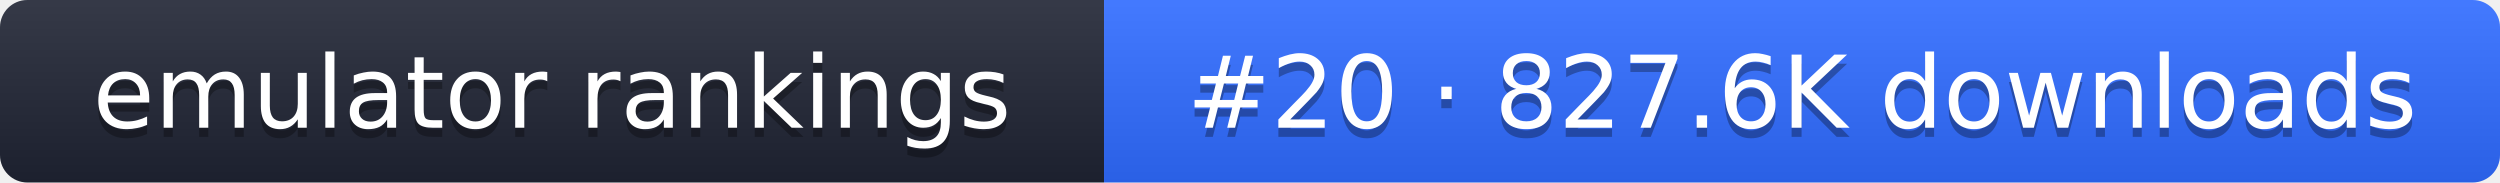
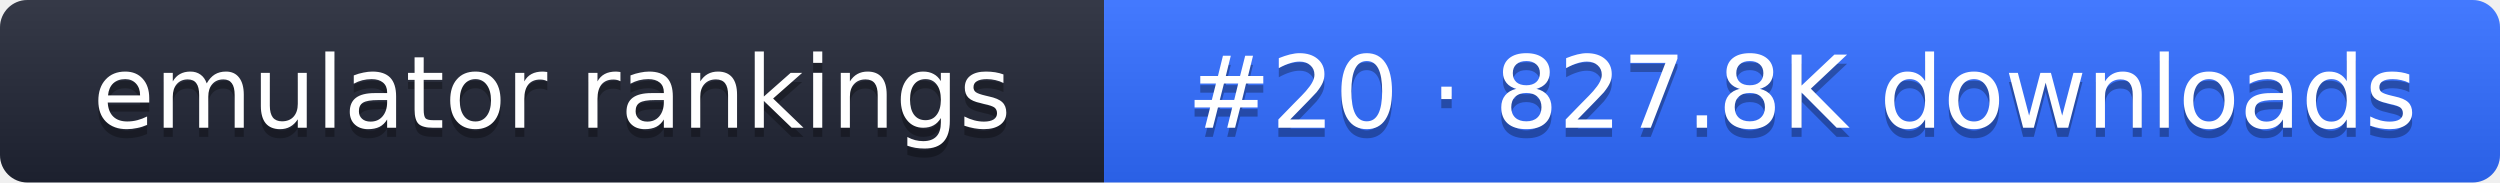
- <svg xmlns="http://www.w3.org/2000/svg" width="274" height="20" role="img" aria-label="emulator rankings: #20 · 827.6K downloads">
+ <svg xmlns="http://www.w3.org/2000/svg" width="274" height="20" role="img" aria-label="emulator rankings: #20 · 827.8K downloads">
  <linearGradient id="g" x2="0" y2="100%">
    <stop offset="0" stop-color="#fff" stop-opacity=".1" />
    <stop offset="1" stop-opacity=".1" />
  </linearGradient>
  <clipPath id="r">
    <rect width="274" height="20" rx="3" fill="#fff" />
  </clipPath>
  <g clip-path="url(#r)">
    <rect width="121" height="20" fill="#1f2433" />
    <rect x="121" width="153" height="20" fill="#2f6bff" />
    <rect width="274" height="20" fill="url(#g)" />
  </g>
  <g fill="#fff" text-anchor="middle" font-family="Verdana,DejaVu Sans,sans-serif" font-size="11">
    <text x="60.5" y="15" fill="#010101" fill-opacity=".3">emulator rankings</text>
    <text x="60.5" y="14">emulator rankings</text>
-     <text x="197.5" y="15" fill="#010101" fill-opacity=".3">#20 · 827.6K downloads</text>
-     <text x="197.5" y="14">#20 · 827.6K downloads</text>
+     <text x="197.5" y="15" fill="#010101" fill-opacity=".3">#20 · 827.8K downloads</text>
+     <text x="197.5" y="14">#20 · 827.8K downloads</text>
  </g>
</svg>
